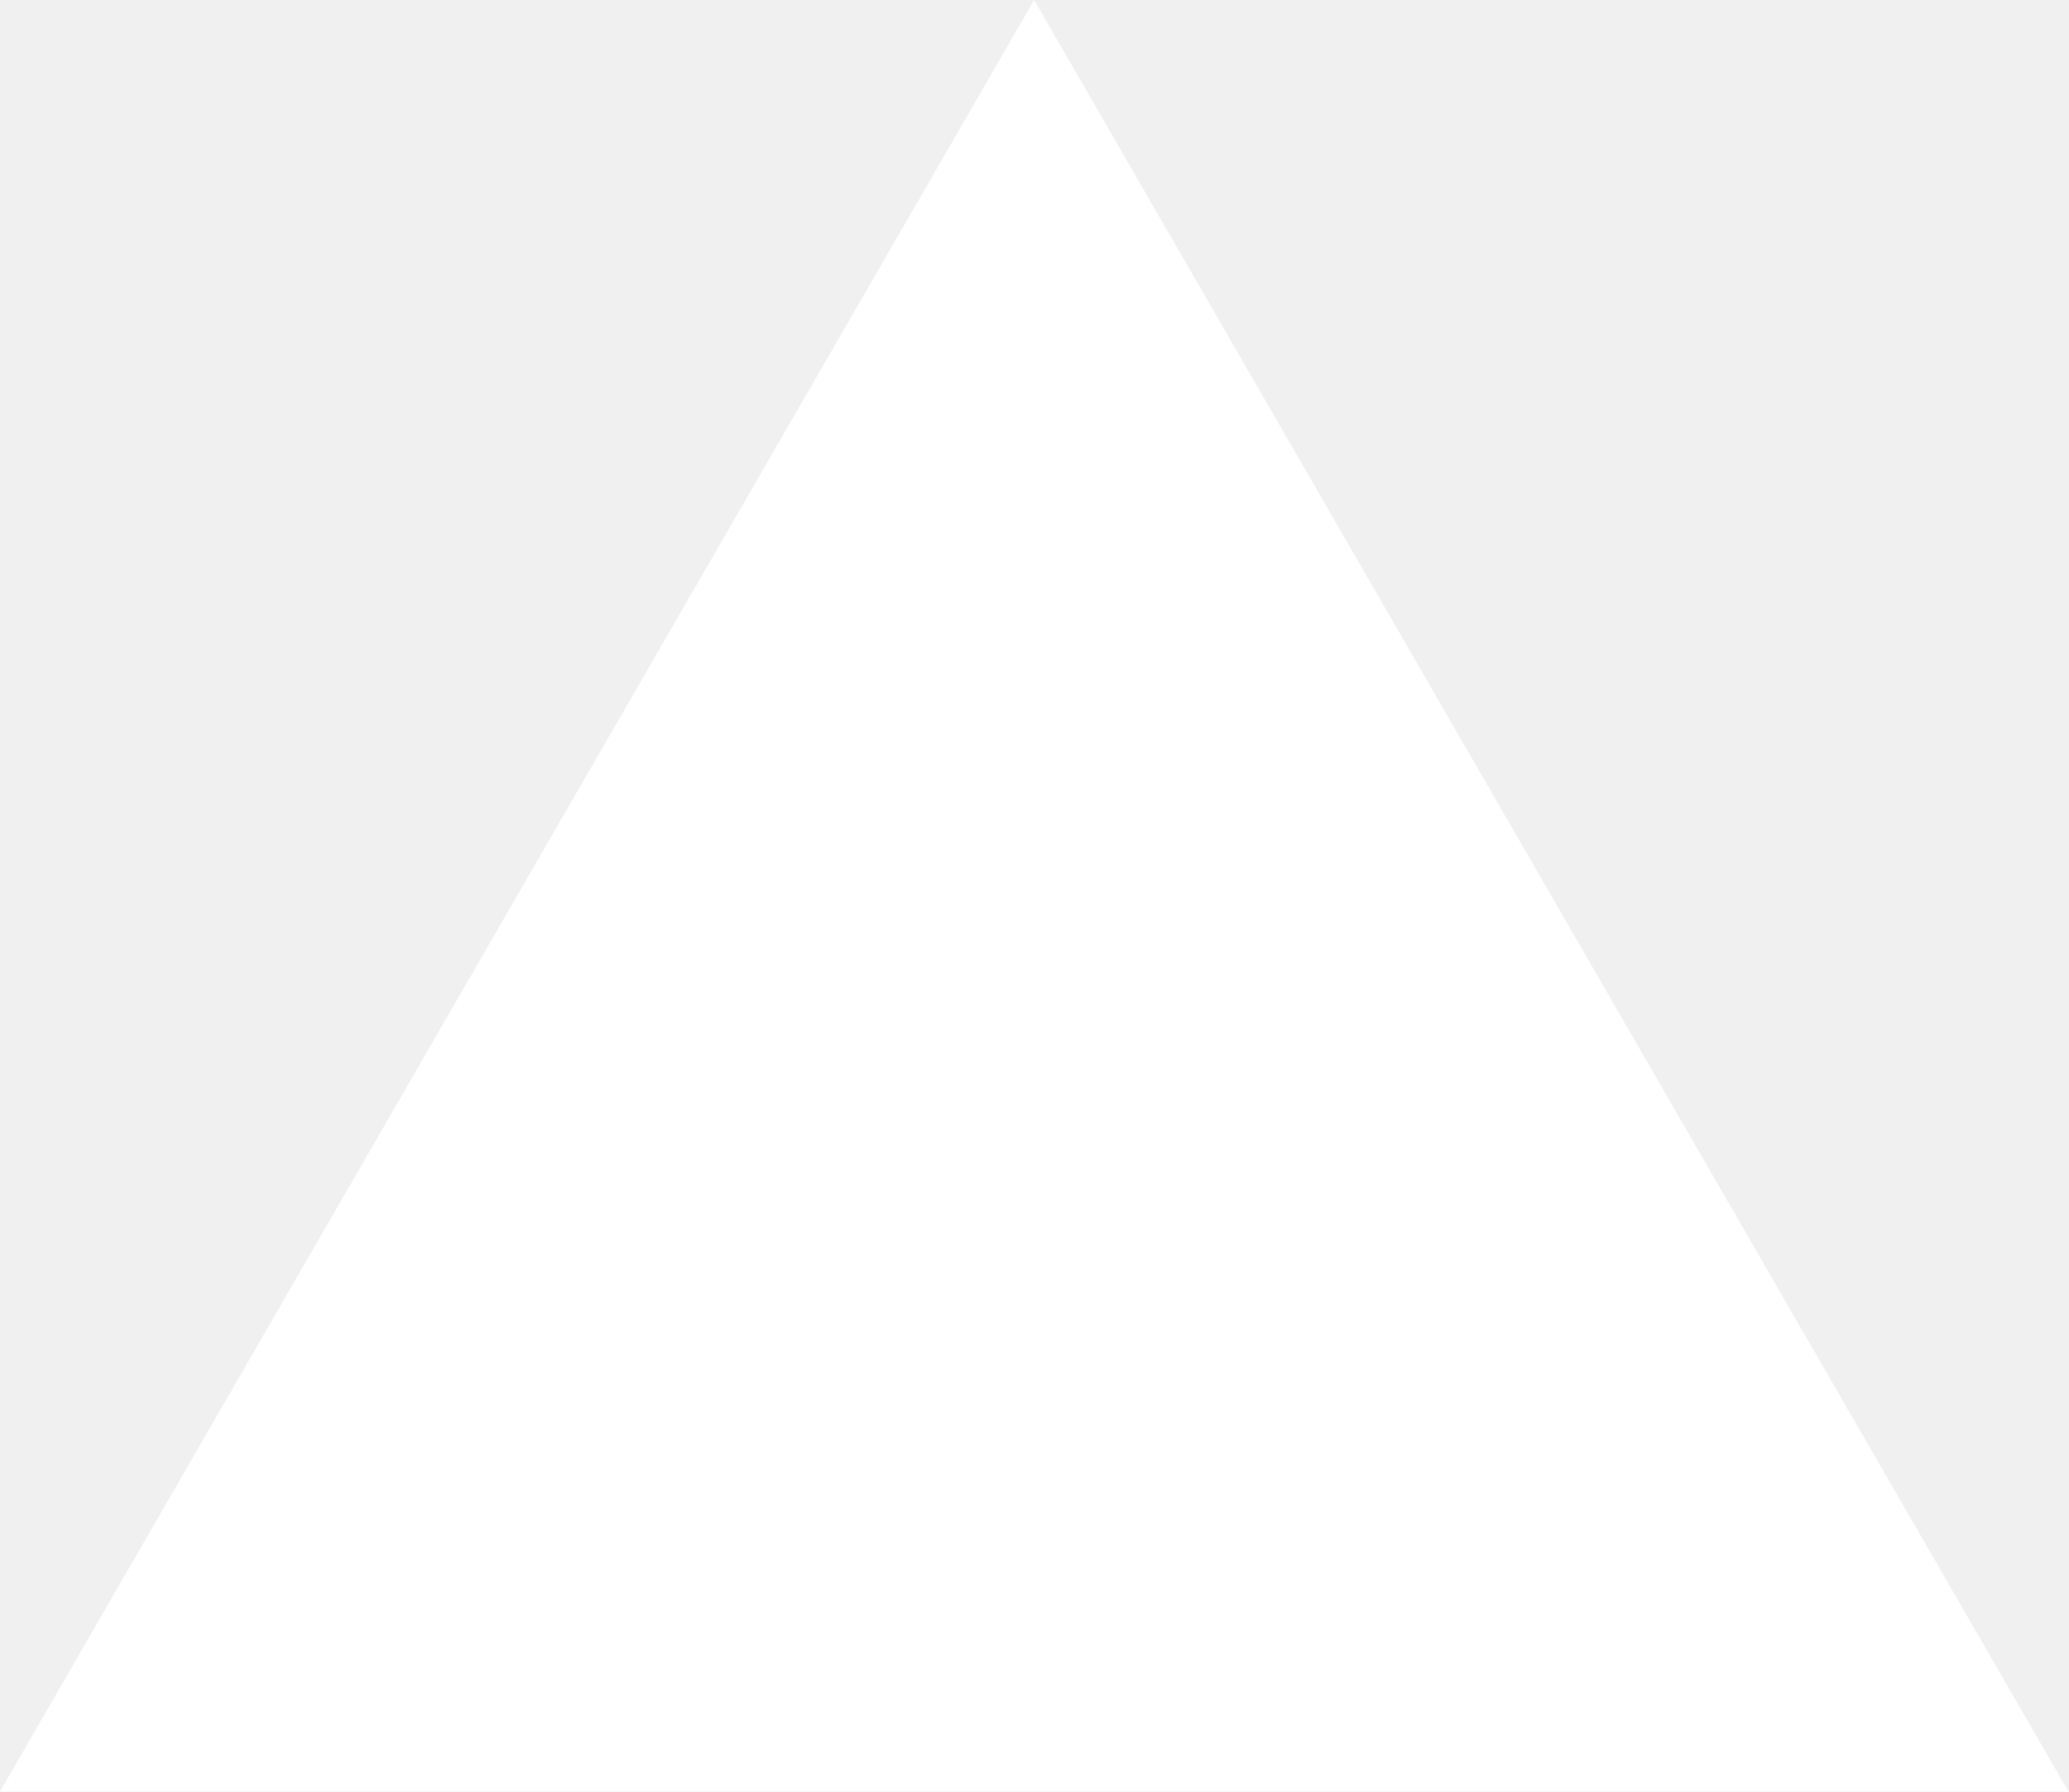
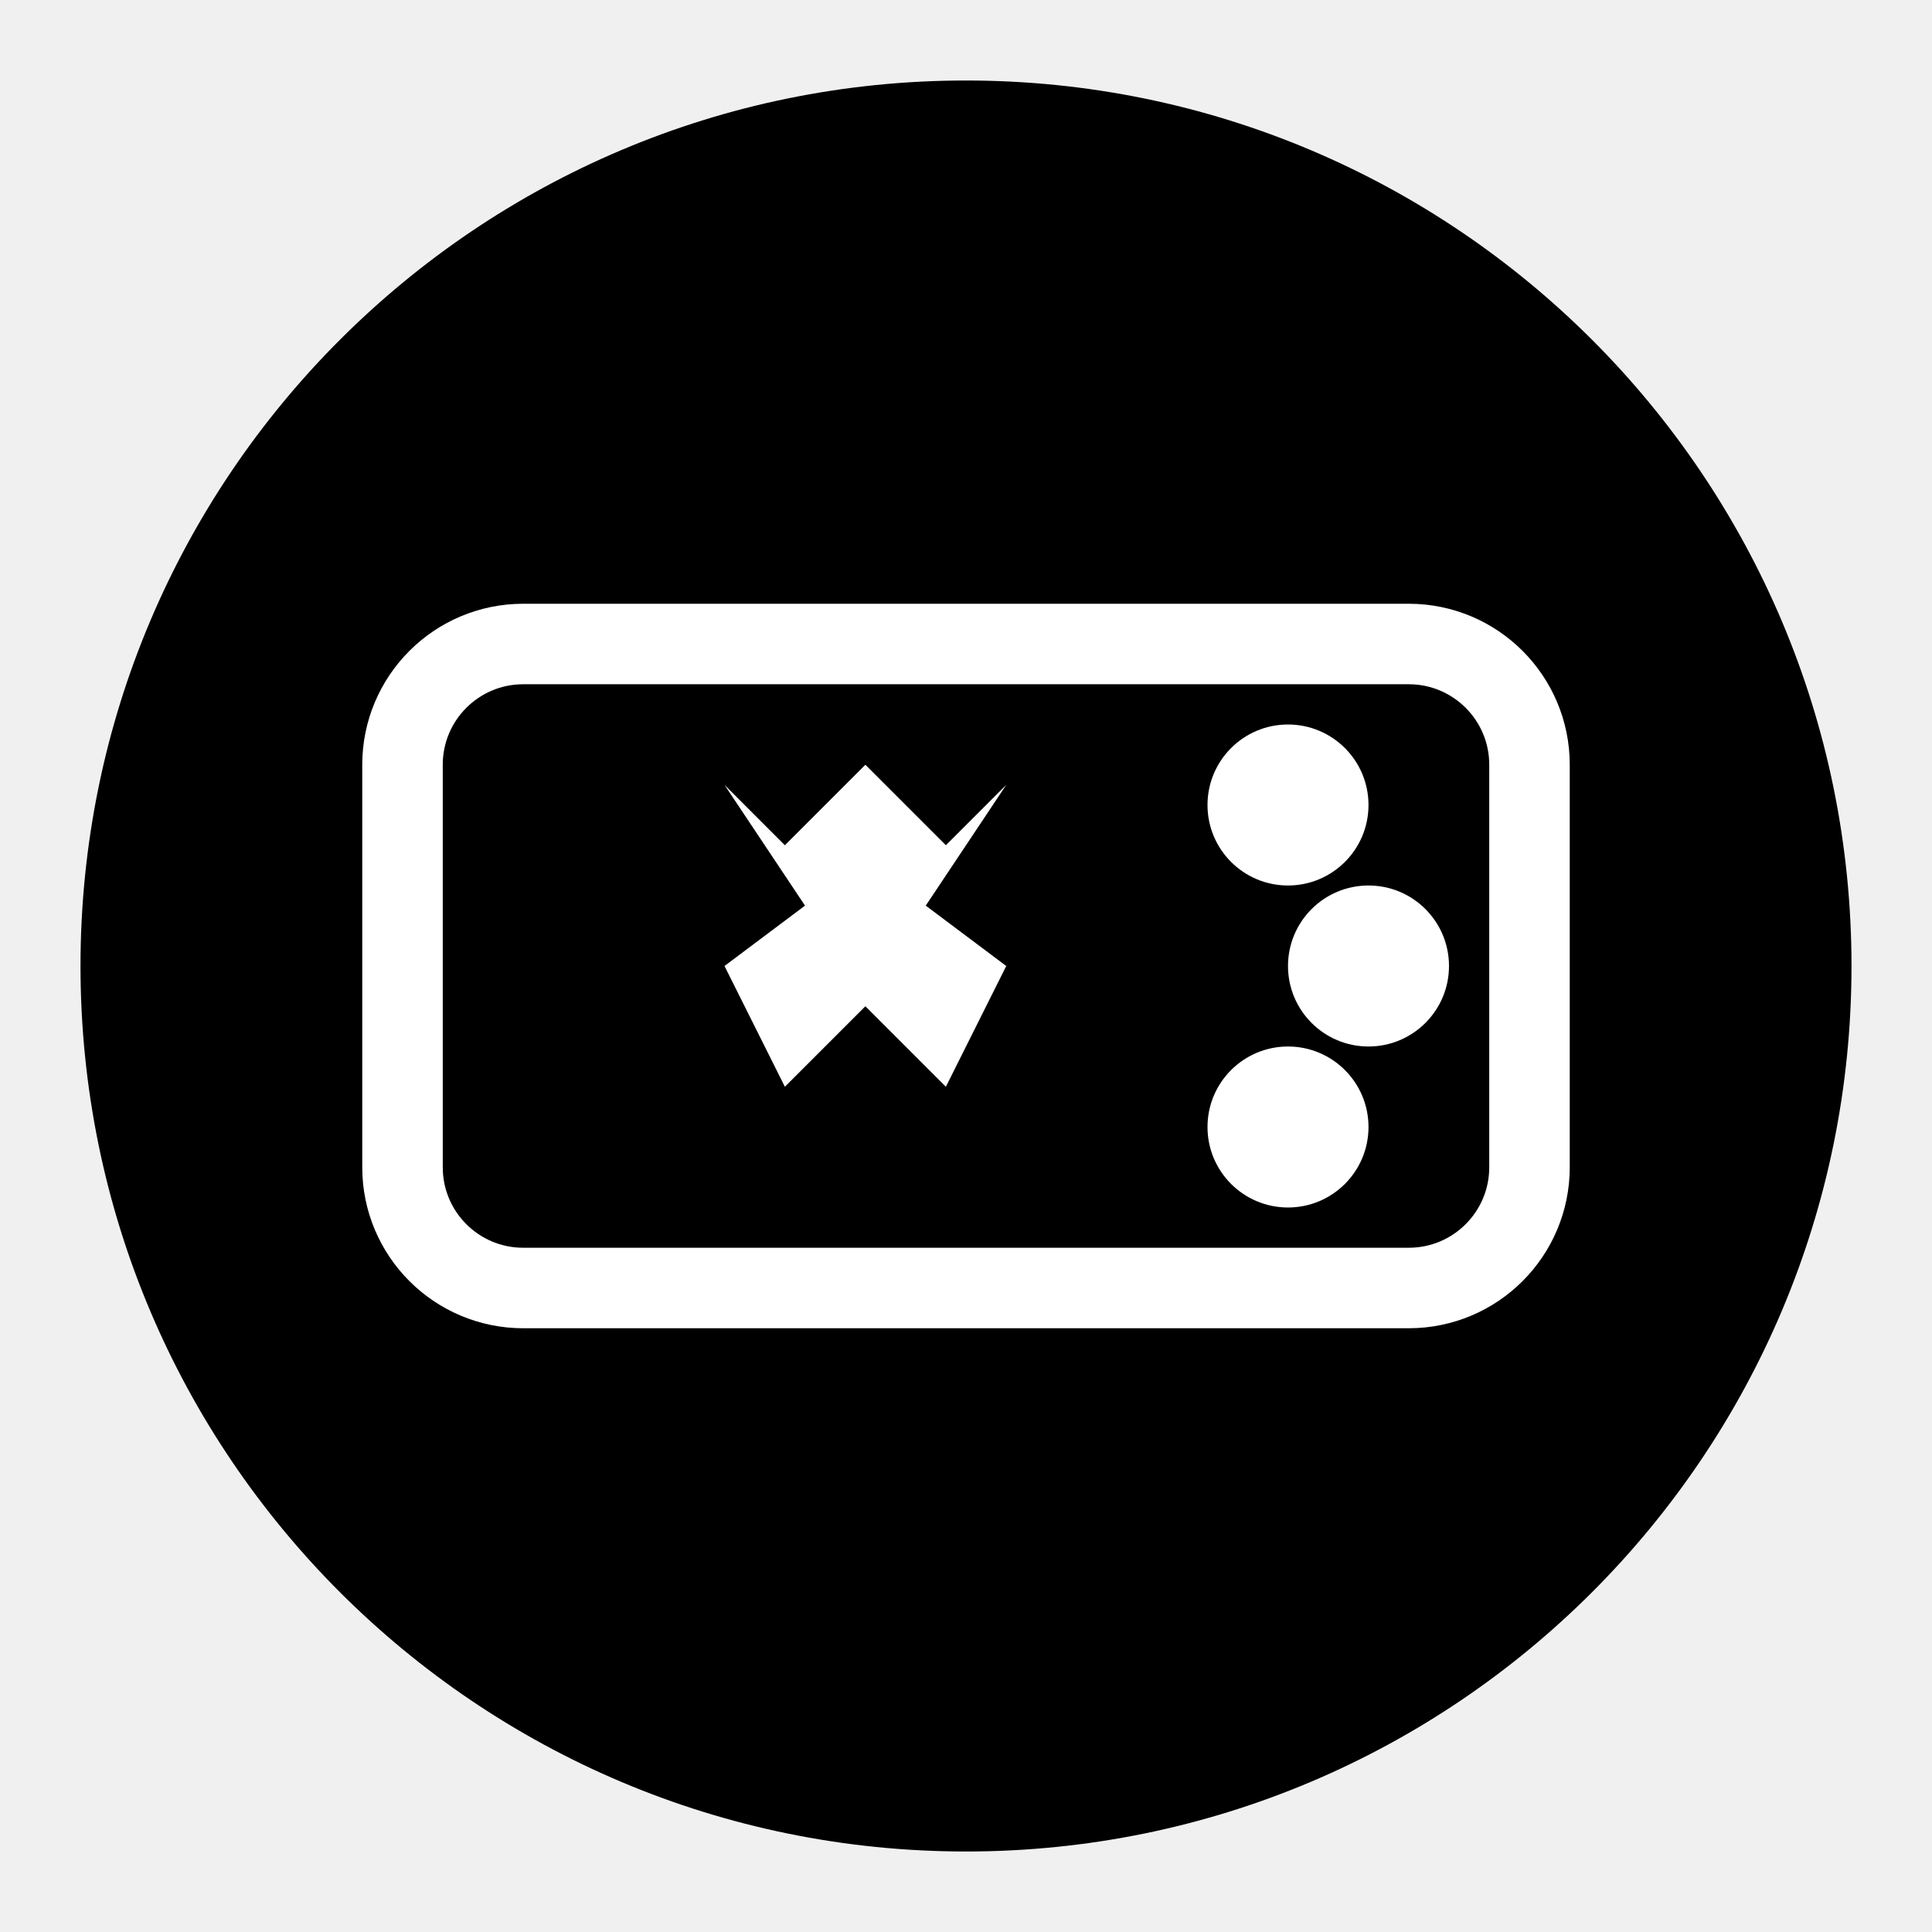
- <svg xmlns="http://www.w3.org/2000/svg" fill="none" viewBox="0 0 1155 1000">
-   <path d="m577.3 0 577.4 1000H0z" fill="#fff" />
+ <svg xmlns="http://www.w3.org/2000/svg" viewBox="0 0 48 48" width="48" height="48">
+   <circle cx="24" cy="24" r="22">
+     <linearGradient id="grad1" x1="0%" y1="0%" x2="100%" y2="100%">
+       <stop offset="0%" style="stop-color:#3b82f6;stop-opacity:1" />
+       <stop offset="100%" style="stop-color:#8b5cf6;stop-opacity:1" />
+     </linearGradient>
+   </circle>
+   <rect x="10" y="16" width="28" height="16" rx="3" fill="none" stroke="#ffffff" stroke-width="2" />
+   <path d="M18 24l1.5 3l2-2l2 2l1.5-3l-2-1.5l2-3l-1.5 1.5l-2-2l-2 2l-1.5-1.5l2 3l-2 1.5z" fill="#ffffff" />
+   <circle cx="32" cy="20" r="2" fill="#ffffff" />
+   <circle cx="34" cy="24" r="2" fill="#ffffff" />
+   <circle cx="32" cy="28" r="2" fill="#ffffff" />
</svg>
